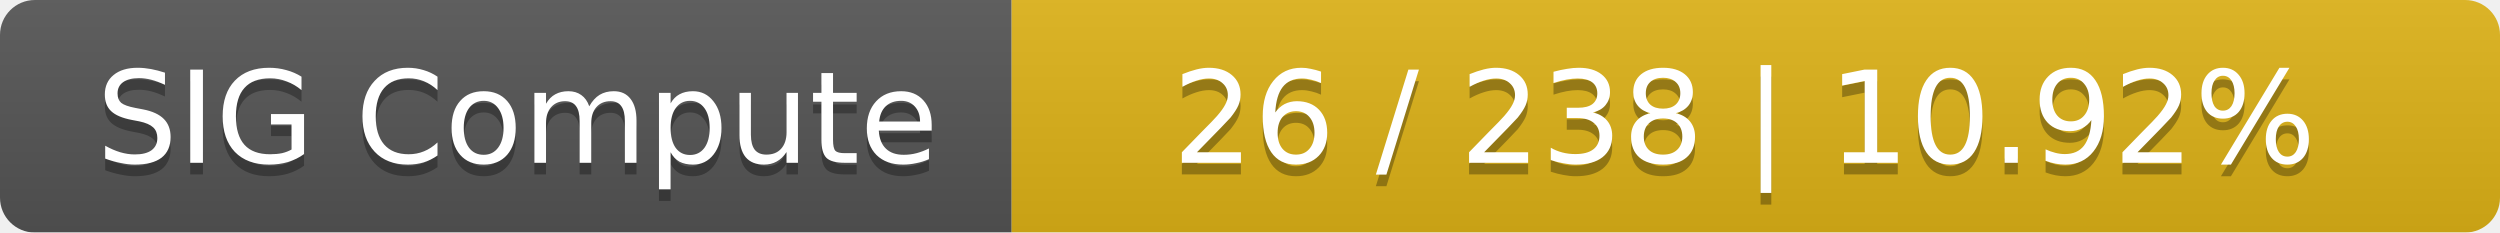
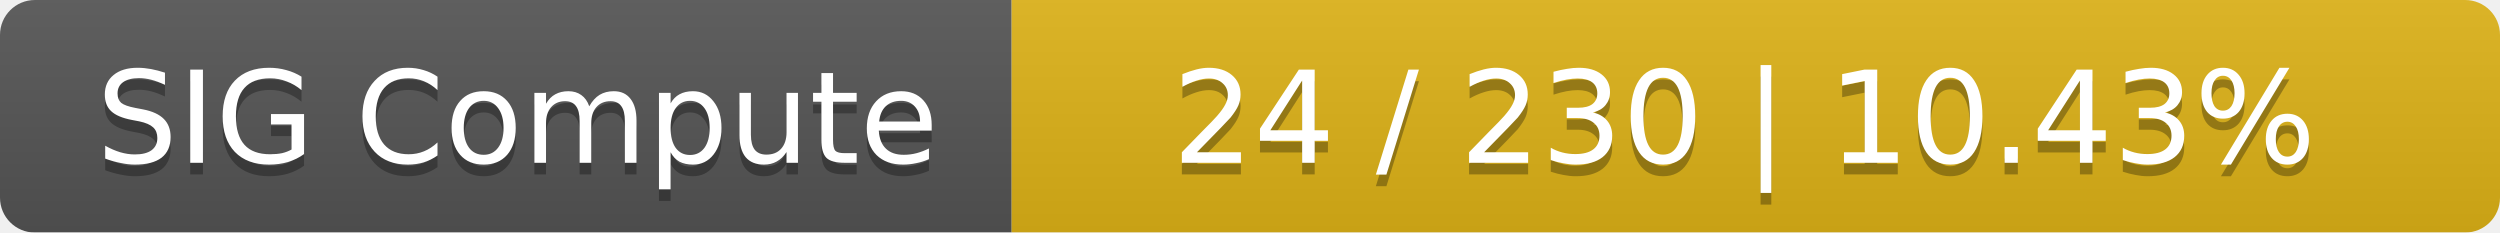
<svg xmlns="http://www.w3.org/2000/svg" width="215" height="20">
  <linearGradient id="smooth" x2="0" y2="100%">
    <stop offset="0" stop-color="#bbb" stop-opacity=".1" />
    <stop offset="1" stop-opacity=".1" />
  </linearGradient>
  <mask id="round">
    <rect width="215" height="20" rx="3" fill="#fff" />
  </mask>
  <g mask="url(#round)">
    <rect width="87" height="20" fill="#555" />
    <rect x="87" width="128" height="20" fill="#dfb317" />
    <rect width="215" height="20" fill="url(#smooth)" />
  </g>
  <g fill="#fff" text-anchor="middle" font-family="DejaVu Sans,Verdana,Geneva,sans-serif" font-size="11">
    <text x="44.5" y="15" fill="#010101" fill-opacity=".3">SIG Compute</text>
    <text x="44.5" y="14">SIG Compute</text>
-     <text x="150" y="15" fill="#010101" fill-opacity=".3">26 / 238    |    10.92%</text>
-     <text x="150" y="14">26 / 238    |    10.92%</text>
+     <text x="150" y="15" fill="#010101" fill-opacity=".3">24 / 230    |    10.43%</text>
+     <text x="150" y="14">24 / 230    |    10.43%</text>
  </g>
</svg>
